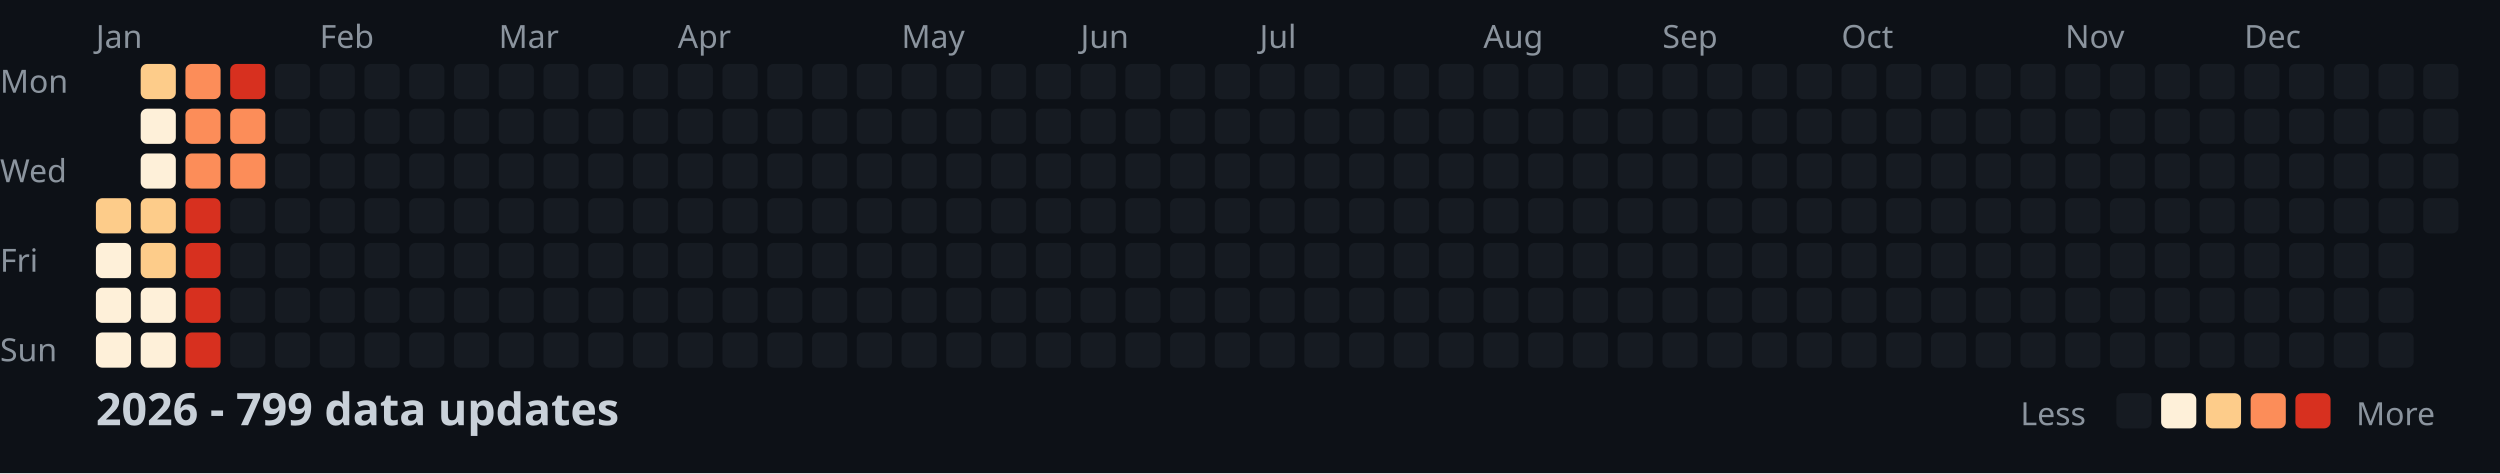
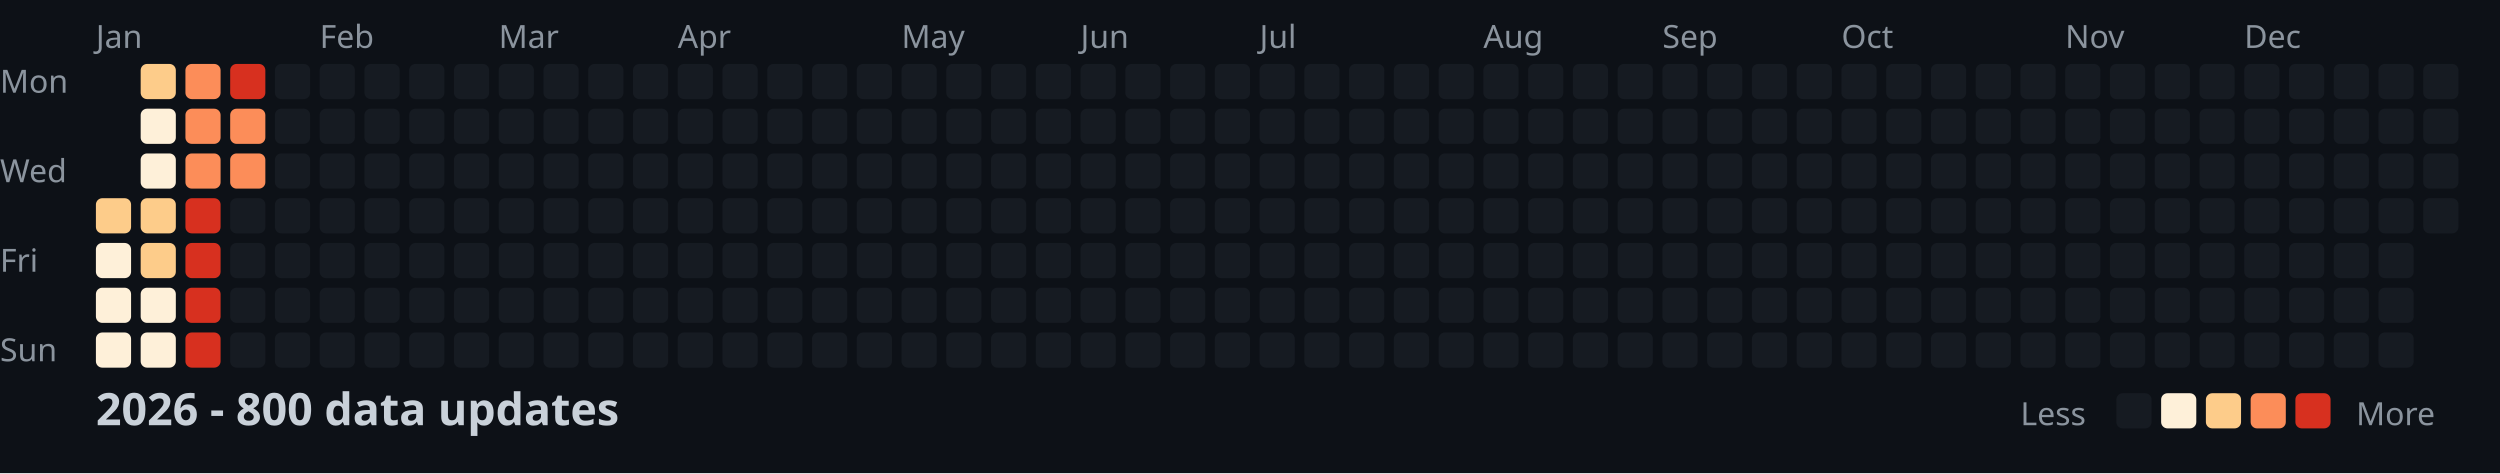
<svg xmlns="http://www.w3.org/2000/svg" width="782" height="148">
  <style>
    .month { font: 10px sans-serif; fill: #8b949e; }
    .day { font: 10px sans-serif; fill: #8b949e; }
    .title { font: bold 14px sans-serif; fill: #c9d1d9; }
    .legend { font: 10px sans-serif; fill: #8b949e; }
  </style>
  <rect width="100%" height="100%" fill="#0d1117" />
  <text x="0" y="29" class="day">Mon</text>
  <text x="0" y="57" class="day">Wed</text>
  <text x="0" y="85" class="day">Fri</text>
  <text x="0" y="113" class="day">Sun</text>
  <text x="30" y="15" class="month">Jan</text>
  <text x="100" y="15" class="month">Feb</text>
  <text x="156" y="15" class="month">Mar</text>
  <text x="212" y="15" class="month">Apr</text>
  <text x="282" y="15" class="month">May</text>
  <text x="338" y="15" class="month">Jun</text>
  <text x="394" y="15" class="month">Jul</text>
  <text x="464" y="15" class="month">Aug</text>
  <text x="520" y="15" class="month">Sep</text>
  <text x="576" y="15" class="month">Oct</text>
  <text x="646" y="15" class="month">Nov</text>
  <text x="702" y="15" class="month">Dec</text>
  <rect x="30" y="62" width="11" height="11" fill="#fdcc8a" rx="2" />
  <rect x="30" y="76" width="11" height="11" fill="#fef0d9" rx="2" />
  <rect x="30" y="90" width="11" height="11" fill="#fef0d9" rx="2" />
  <rect x="30" y="104" width="11" height="11" fill="#fef0d9" rx="2" />
  <rect x="44" y="20" width="11" height="11" fill="#fdcc8a" rx="2" />
  <rect x="44" y="34" width="11" height="11" fill="#fef0d9" rx="2" />
  <rect x="44" y="48" width="11" height="11" fill="#fef0d9" rx="2" />
  <rect x="44" y="62" width="11" height="11" fill="#fdcc8a" rx="2" />
  <rect x="44" y="76" width="11" height="11" fill="#fdcc8a" rx="2" />
  <rect x="44" y="90" width="11" height="11" fill="#fef0d9" rx="2" />
  <rect x="44" y="104" width="11" height="11" fill="#fef0d9" rx="2" />
  <rect x="58" y="20" width="11" height="11" fill="#fc8d59" rx="2" />
  <rect x="58" y="34" width="11" height="11" fill="#fc8d59" rx="2" />
  <rect x="58" y="48" width="11" height="11" fill="#fc8d59" rx="2" />
  <rect x="58" y="62" width="11" height="11" fill="#d7301f" rx="2" />
  <rect x="58" y="76" width="11" height="11" fill="#d7301f" rx="2" />
  <rect x="58" y="90" width="11" height="11" fill="#d7301f" rx="2" />
  <rect x="58" y="104" width="11" height="11" fill="#d7301f" rx="2" />
  <rect x="72" y="20" width="11" height="11" fill="#d7301f" rx="2" />
  <rect x="72" y="34" width="11" height="11" fill="#fc8d59" rx="2" />
  <rect x="72" y="48" width="11" height="11" fill="#fc8d59" rx="2" />
  <rect x="72" y="62" width="11" height="11" fill="#161b22" rx="2" />
  <rect x="72" y="76" width="11" height="11" fill="#161b22" rx="2" />
  <rect x="72" y="90" width="11" height="11" fill="#161b22" rx="2" />
  <rect x="72" y="104" width="11" height="11" fill="#161b22" rx="2" />
  <rect x="86" y="20" width="11" height="11" fill="#161b22" rx="2" />
  <rect x="86" y="34" width="11" height="11" fill="#161b22" rx="2" />
  <rect x="86" y="48" width="11" height="11" fill="#161b22" rx="2" />
  <rect x="86" y="62" width="11" height="11" fill="#161b22" rx="2" />
  <rect x="86" y="76" width="11" height="11" fill="#161b22" rx="2" />
  <rect x="86" y="90" width="11" height="11" fill="#161b22" rx="2" />
  <rect x="86" y="104" width="11" height="11" fill="#161b22" rx="2" />
  <rect x="100" y="20" width="11" height="11" fill="#161b22" rx="2" />
  <rect x="100" y="34" width="11" height="11" fill="#161b22" rx="2" />
  <rect x="100" y="48" width="11" height="11" fill="#161b22" rx="2" />
  <rect x="100" y="62" width="11" height="11" fill="#161b22" rx="2" />
  <rect x="100" y="76" width="11" height="11" fill="#161b22" rx="2" />
  <rect x="100" y="90" width="11" height="11" fill="#161b22" rx="2" />
  <rect x="100" y="104" width="11" height="11" fill="#161b22" rx="2" />
  <rect x="114" y="20" width="11" height="11" fill="#161b22" rx="2" />
  <rect x="114" y="34" width="11" height="11" fill="#161b22" rx="2" />
  <rect x="114" y="48" width="11" height="11" fill="#161b22" rx="2" />
  <rect x="114" y="62" width="11" height="11" fill="#161b22" rx="2" />
  <rect x="114" y="76" width="11" height="11" fill="#161b22" rx="2" />
  <rect x="114" y="90" width="11" height="11" fill="#161b22" rx="2" />
  <rect x="114" y="104" width="11" height="11" fill="#161b22" rx="2" />
  <rect x="128" y="20" width="11" height="11" fill="#161b22" rx="2" />
  <rect x="128" y="34" width="11" height="11" fill="#161b22" rx="2" />
  <rect x="128" y="48" width="11" height="11" fill="#161b22" rx="2" />
  <rect x="128" y="62" width="11" height="11" fill="#161b22" rx="2" />
  <rect x="128" y="76" width="11" height="11" fill="#161b22" rx="2" />
  <rect x="128" y="90" width="11" height="11" fill="#161b22" rx="2" />
  <rect x="128" y="104" width="11" height="11" fill="#161b22" rx="2" />
  <rect x="142" y="20" width="11" height="11" fill="#161b22" rx="2" />
  <rect x="142" y="34" width="11" height="11" fill="#161b22" rx="2" />
  <rect x="142" y="48" width="11" height="11" fill="#161b22" rx="2" />
  <rect x="142" y="62" width="11" height="11" fill="#161b22" rx="2" />
  <rect x="142" y="76" width="11" height="11" fill="#161b22" rx="2" />
  <rect x="142" y="90" width="11" height="11" fill="#161b22" rx="2" />
  <rect x="142" y="104" width="11" height="11" fill="#161b22" rx="2" />
  <rect x="156" y="20" width="11" height="11" fill="#161b22" rx="2" />
  <rect x="156" y="34" width="11" height="11" fill="#161b22" rx="2" />
  <rect x="156" y="48" width="11" height="11" fill="#161b22" rx="2" />
  <rect x="156" y="62" width="11" height="11" fill="#161b22" rx="2" />
  <rect x="156" y="76" width="11" height="11" fill="#161b22" rx="2" />
  <rect x="156" y="90" width="11" height="11" fill="#161b22" rx="2" />
  <rect x="156" y="104" width="11" height="11" fill="#161b22" rx="2" />
  <rect x="170" y="20" width="11" height="11" fill="#161b22" rx="2" />
  <rect x="170" y="34" width="11" height="11" fill="#161b22" rx="2" />
  <rect x="170" y="48" width="11" height="11" fill="#161b22" rx="2" />
  <rect x="170" y="62" width="11" height="11" fill="#161b22" rx="2" />
  <rect x="170" y="76" width="11" height="11" fill="#161b22" rx="2" />
  <rect x="170" y="90" width="11" height="11" fill="#161b22" rx="2" />
  <rect x="170" y="104" width="11" height="11" fill="#161b22" rx="2" />
  <rect x="184" y="20" width="11" height="11" fill="#161b22" rx="2" />
  <rect x="184" y="34" width="11" height="11" fill="#161b22" rx="2" />
  <rect x="184" y="48" width="11" height="11" fill="#161b22" rx="2" />
  <rect x="184" y="62" width="11" height="11" fill="#161b22" rx="2" />
  <rect x="184" y="76" width="11" height="11" fill="#161b22" rx="2" />
  <rect x="184" y="90" width="11" height="11" fill="#161b22" rx="2" />
  <rect x="184" y="104" width="11" height="11" fill="#161b22" rx="2" />
  <rect x="198" y="20" width="11" height="11" fill="#161b22" rx="2" />
  <rect x="198" y="34" width="11" height="11" fill="#161b22" rx="2" />
  <rect x="198" y="48" width="11" height="11" fill="#161b22" rx="2" />
  <rect x="198" y="62" width="11" height="11" fill="#161b22" rx="2" />
  <rect x="198" y="76" width="11" height="11" fill="#161b22" rx="2" />
  <rect x="198" y="90" width="11" height="11" fill="#161b22" rx="2" />
  <rect x="198" y="104" width="11" height="11" fill="#161b22" rx="2" />
  <rect x="212" y="20" width="11" height="11" fill="#161b22" rx="2" />
  <rect x="212" y="34" width="11" height="11" fill="#161b22" rx="2" />
  <rect x="212" y="48" width="11" height="11" fill="#161b22" rx="2" />
  <rect x="212" y="62" width="11" height="11" fill="#161b22" rx="2" />
  <rect x="212" y="76" width="11" height="11" fill="#161b22" rx="2" />
  <rect x="212" y="90" width="11" height="11" fill="#161b22" rx="2" />
  <rect x="212" y="104" width="11" height="11" fill="#161b22" rx="2" />
  <rect x="226" y="20" width="11" height="11" fill="#161b22" rx="2" />
  <rect x="226" y="34" width="11" height="11" fill="#161b22" rx="2" />
  <rect x="226" y="48" width="11" height="11" fill="#161b22" rx="2" />
  <rect x="226" y="62" width="11" height="11" fill="#161b22" rx="2" />
  <rect x="226" y="76" width="11" height="11" fill="#161b22" rx="2" />
  <rect x="226" y="90" width="11" height="11" fill="#161b22" rx="2" />
  <rect x="226" y="104" width="11" height="11" fill="#161b22" rx="2" />
  <rect x="240" y="20" width="11" height="11" fill="#161b22" rx="2" />
  <rect x="240" y="34" width="11" height="11" fill="#161b22" rx="2" />
  <rect x="240" y="48" width="11" height="11" fill="#161b22" rx="2" />
  <rect x="240" y="62" width="11" height="11" fill="#161b22" rx="2" />
  <rect x="240" y="76" width="11" height="11" fill="#161b22" rx="2" />
  <rect x="240" y="90" width="11" height="11" fill="#161b22" rx="2" />
  <rect x="240" y="104" width="11" height="11" fill="#161b22" rx="2" />
  <rect x="254" y="20" width="11" height="11" fill="#161b22" rx="2" />
  <rect x="254" y="34" width="11" height="11" fill="#161b22" rx="2" />
  <rect x="254" y="48" width="11" height="11" fill="#161b22" rx="2" />
  <rect x="254" y="62" width="11" height="11" fill="#161b22" rx="2" />
  <rect x="254" y="76" width="11" height="11" fill="#161b22" rx="2" />
  <rect x="254" y="90" width="11" height="11" fill="#161b22" rx="2" />
  <rect x="254" y="104" width="11" height="11" fill="#161b22" rx="2" />
  <rect x="268" y="20" width="11" height="11" fill="#161b22" rx="2" />
  <rect x="268" y="34" width="11" height="11" fill="#161b22" rx="2" />
  <rect x="268" y="48" width="11" height="11" fill="#161b22" rx="2" />
  <rect x="268" y="62" width="11" height="11" fill="#161b22" rx="2" />
  <rect x="268" y="76" width="11" height="11" fill="#161b22" rx="2" />
  <rect x="268" y="90" width="11" height="11" fill="#161b22" rx="2" />
  <rect x="268" y="104" width="11" height="11" fill="#161b22" rx="2" />
  <rect x="282" y="20" width="11" height="11" fill="#161b22" rx="2" />
  <rect x="282" y="34" width="11" height="11" fill="#161b22" rx="2" />
  <rect x="282" y="48" width="11" height="11" fill="#161b22" rx="2" />
  <rect x="282" y="62" width="11" height="11" fill="#161b22" rx="2" />
  <rect x="282" y="76" width="11" height="11" fill="#161b22" rx="2" />
  <rect x="282" y="90" width="11" height="11" fill="#161b22" rx="2" />
  <rect x="282" y="104" width="11" height="11" fill="#161b22" rx="2" />
  <rect x="296" y="20" width="11" height="11" fill="#161b22" rx="2" />
  <rect x="296" y="34" width="11" height="11" fill="#161b22" rx="2" />
  <rect x="296" y="48" width="11" height="11" fill="#161b22" rx="2" />
  <rect x="296" y="62" width="11" height="11" fill="#161b22" rx="2" />
  <rect x="296" y="76" width="11" height="11" fill="#161b22" rx="2" />
  <rect x="296" y="90" width="11" height="11" fill="#161b22" rx="2" />
  <rect x="296" y="104" width="11" height="11" fill="#161b22" rx="2" />
  <rect x="310" y="20" width="11" height="11" fill="#161b22" rx="2" />
  <rect x="310" y="34" width="11" height="11" fill="#161b22" rx="2" />
  <rect x="310" y="48" width="11" height="11" fill="#161b22" rx="2" />
  <rect x="310" y="62" width="11" height="11" fill="#161b22" rx="2" />
  <rect x="310" y="76" width="11" height="11" fill="#161b22" rx="2" />
  <rect x="310" y="90" width="11" height="11" fill="#161b22" rx="2" />
  <rect x="310" y="104" width="11" height="11" fill="#161b22" rx="2" />
  <rect x="324" y="20" width="11" height="11" fill="#161b22" rx="2" />
  <rect x="324" y="34" width="11" height="11" fill="#161b22" rx="2" />
  <rect x="324" y="48" width="11" height="11" fill="#161b22" rx="2" />
  <rect x="324" y="62" width="11" height="11" fill="#161b22" rx="2" />
  <rect x="324" y="76" width="11" height="11" fill="#161b22" rx="2" />
  <rect x="324" y="90" width="11" height="11" fill="#161b22" rx="2" />
  <rect x="324" y="104" width="11" height="11" fill="#161b22" rx="2" />
  <rect x="338" y="20" width="11" height="11" fill="#161b22" rx="2" />
  <rect x="338" y="34" width="11" height="11" fill="#161b22" rx="2" />
  <rect x="338" y="48" width="11" height="11" fill="#161b22" rx="2" />
  <rect x="338" y="62" width="11" height="11" fill="#161b22" rx="2" />
  <rect x="338" y="76" width="11" height="11" fill="#161b22" rx="2" />
  <rect x="338" y="90" width="11" height="11" fill="#161b22" rx="2" />
  <rect x="338" y="104" width="11" height="11" fill="#161b22" rx="2" />
  <rect x="352" y="20" width="11" height="11" fill="#161b22" rx="2" />
  <rect x="352" y="34" width="11" height="11" fill="#161b22" rx="2" />
  <rect x="352" y="48" width="11" height="11" fill="#161b22" rx="2" />
  <rect x="352" y="62" width="11" height="11" fill="#161b22" rx="2" />
  <rect x="352" y="76" width="11" height="11" fill="#161b22" rx="2" />
  <rect x="352" y="90" width="11" height="11" fill="#161b22" rx="2" />
  <rect x="352" y="104" width="11" height="11" fill="#161b22" rx="2" />
  <rect x="366" y="20" width="11" height="11" fill="#161b22" rx="2" />
  <rect x="366" y="34" width="11" height="11" fill="#161b22" rx="2" />
  <rect x="366" y="48" width="11" height="11" fill="#161b22" rx="2" />
  <rect x="366" y="62" width="11" height="11" fill="#161b22" rx="2" />
  <rect x="366" y="76" width="11" height="11" fill="#161b22" rx="2" />
  <rect x="366" y="90" width="11" height="11" fill="#161b22" rx="2" />
  <rect x="366" y="104" width="11" height="11" fill="#161b22" rx="2" />
  <rect x="380" y="20" width="11" height="11" fill="#161b22" rx="2" />
  <rect x="380" y="34" width="11" height="11" fill="#161b22" rx="2" />
  <rect x="380" y="48" width="11" height="11" fill="#161b22" rx="2" />
  <rect x="380" y="62" width="11" height="11" fill="#161b22" rx="2" />
  <rect x="380" y="76" width="11" height="11" fill="#161b22" rx="2" />
  <rect x="380" y="90" width="11" height="11" fill="#161b22" rx="2" />
  <rect x="380" y="104" width="11" height="11" fill="#161b22" rx="2" />
  <rect x="394" y="20" width="11" height="11" fill="#161b22" rx="2" />
  <rect x="394" y="34" width="11" height="11" fill="#161b22" rx="2" />
  <rect x="394" y="48" width="11" height="11" fill="#161b22" rx="2" />
  <rect x="394" y="62" width="11" height="11" fill="#161b22" rx="2" />
  <rect x="394" y="76" width="11" height="11" fill="#161b22" rx="2" />
  <rect x="394" y="90" width="11" height="11" fill="#161b22" rx="2" />
  <rect x="394" y="104" width="11" height="11" fill="#161b22" rx="2" />
  <rect x="408" y="20" width="11" height="11" fill="#161b22" rx="2" />
  <rect x="408" y="34" width="11" height="11" fill="#161b22" rx="2" />
  <rect x="408" y="48" width="11" height="11" fill="#161b22" rx="2" />
  <rect x="408" y="62" width="11" height="11" fill="#161b22" rx="2" />
  <rect x="408" y="76" width="11" height="11" fill="#161b22" rx="2" />
  <rect x="408" y="90" width="11" height="11" fill="#161b22" rx="2" />
  <rect x="408" y="104" width="11" height="11" fill="#161b22" rx="2" />
  <rect x="422" y="20" width="11" height="11" fill="#161b22" rx="2" />
  <rect x="422" y="34" width="11" height="11" fill="#161b22" rx="2" />
  <rect x="422" y="48" width="11" height="11" fill="#161b22" rx="2" />
  <rect x="422" y="62" width="11" height="11" fill="#161b22" rx="2" />
  <rect x="422" y="76" width="11" height="11" fill="#161b22" rx="2" />
  <rect x="422" y="90" width="11" height="11" fill="#161b22" rx="2" />
  <rect x="422" y="104" width="11" height="11" fill="#161b22" rx="2" />
  <rect x="436" y="20" width="11" height="11" fill="#161b22" rx="2" />
  <rect x="436" y="34" width="11" height="11" fill="#161b22" rx="2" />
  <rect x="436" y="48" width="11" height="11" fill="#161b22" rx="2" />
  <rect x="436" y="62" width="11" height="11" fill="#161b22" rx="2" />
  <rect x="436" y="76" width="11" height="11" fill="#161b22" rx="2" />
  <rect x="436" y="90" width="11" height="11" fill="#161b22" rx="2" />
  <rect x="436" y="104" width="11" height="11" fill="#161b22" rx="2" />
  <rect x="450" y="20" width="11" height="11" fill="#161b22" rx="2" />
  <rect x="450" y="34" width="11" height="11" fill="#161b22" rx="2" />
  <rect x="450" y="48" width="11" height="11" fill="#161b22" rx="2" />
  <rect x="450" y="62" width="11" height="11" fill="#161b22" rx="2" />
  <rect x="450" y="76" width="11" height="11" fill="#161b22" rx="2" />
  <rect x="450" y="90" width="11" height="11" fill="#161b22" rx="2" />
  <rect x="450" y="104" width="11" height="11" fill="#161b22" rx="2" />
  <rect x="464" y="20" width="11" height="11" fill="#161b22" rx="2" />
  <rect x="464" y="34" width="11" height="11" fill="#161b22" rx="2" />
  <rect x="464" y="48" width="11" height="11" fill="#161b22" rx="2" />
  <rect x="464" y="62" width="11" height="11" fill="#161b22" rx="2" />
  <rect x="464" y="76" width="11" height="11" fill="#161b22" rx="2" />
  <rect x="464" y="90" width="11" height="11" fill="#161b22" rx="2" />
  <rect x="464" y="104" width="11" height="11" fill="#161b22" rx="2" />
  <rect x="478" y="20" width="11" height="11" fill="#161b22" rx="2" />
  <rect x="478" y="34" width="11" height="11" fill="#161b22" rx="2" />
  <rect x="478" y="48" width="11" height="11" fill="#161b22" rx="2" />
  <rect x="478" y="62" width="11" height="11" fill="#161b22" rx="2" />
  <rect x="478" y="76" width="11" height="11" fill="#161b22" rx="2" />
  <rect x="478" y="90" width="11" height="11" fill="#161b22" rx="2" />
  <rect x="478" y="104" width="11" height="11" fill="#161b22" rx="2" />
  <rect x="492" y="20" width="11" height="11" fill="#161b22" rx="2" />
  <rect x="492" y="34" width="11" height="11" fill="#161b22" rx="2" />
  <rect x="492" y="48" width="11" height="11" fill="#161b22" rx="2" />
  <rect x="492" y="62" width="11" height="11" fill="#161b22" rx="2" />
  <rect x="492" y="76" width="11" height="11" fill="#161b22" rx="2" />
  <rect x="492" y="90" width="11" height="11" fill="#161b22" rx="2" />
  <rect x="492" y="104" width="11" height="11" fill="#161b22" rx="2" />
  <rect x="506" y="20" width="11" height="11" fill="#161b22" rx="2" />
  <rect x="506" y="34" width="11" height="11" fill="#161b22" rx="2" />
  <rect x="506" y="48" width="11" height="11" fill="#161b22" rx="2" />
  <rect x="506" y="62" width="11" height="11" fill="#161b22" rx="2" />
  <rect x="506" y="76" width="11" height="11" fill="#161b22" rx="2" />
  <rect x="506" y="90" width="11" height="11" fill="#161b22" rx="2" />
  <rect x="506" y="104" width="11" height="11" fill="#161b22" rx="2" />
  <rect x="520" y="20" width="11" height="11" fill="#161b22" rx="2" />
  <rect x="520" y="34" width="11" height="11" fill="#161b22" rx="2" />
  <rect x="520" y="48" width="11" height="11" fill="#161b22" rx="2" />
  <rect x="520" y="62" width="11" height="11" fill="#161b22" rx="2" />
  <rect x="520" y="76" width="11" height="11" fill="#161b22" rx="2" />
  <rect x="520" y="90" width="11" height="11" fill="#161b22" rx="2" />
  <rect x="520" y="104" width="11" height="11" fill="#161b22" rx="2" />
  <rect x="534" y="20" width="11" height="11" fill="#161b22" rx="2" />
  <rect x="534" y="34" width="11" height="11" fill="#161b22" rx="2" />
  <rect x="534" y="48" width="11" height="11" fill="#161b22" rx="2" />
  <rect x="534" y="62" width="11" height="11" fill="#161b22" rx="2" />
  <rect x="534" y="76" width="11" height="11" fill="#161b22" rx="2" />
  <rect x="534" y="90" width="11" height="11" fill="#161b22" rx="2" />
  <rect x="534" y="104" width="11" height="11" fill="#161b22" rx="2" />
  <rect x="548" y="20" width="11" height="11" fill="#161b22" rx="2" />
  <rect x="548" y="34" width="11" height="11" fill="#161b22" rx="2" />
  <rect x="548" y="48" width="11" height="11" fill="#161b22" rx="2" />
  <rect x="548" y="62" width="11" height="11" fill="#161b22" rx="2" />
  <rect x="548" y="76" width="11" height="11" fill="#161b22" rx="2" />
  <rect x="548" y="90" width="11" height="11" fill="#161b22" rx="2" />
  <rect x="548" y="104" width="11" height="11" fill="#161b22" rx="2" />
  <rect x="562" y="20" width="11" height="11" fill="#161b22" rx="2" />
  <rect x="562" y="34" width="11" height="11" fill="#161b22" rx="2" />
  <rect x="562" y="48" width="11" height="11" fill="#161b22" rx="2" />
  <rect x="562" y="62" width="11" height="11" fill="#161b22" rx="2" />
  <rect x="562" y="76" width="11" height="11" fill="#161b22" rx="2" />
  <rect x="562" y="90" width="11" height="11" fill="#161b22" rx="2" />
  <rect x="562" y="104" width="11" height="11" fill="#161b22" rx="2" />
  <rect x="576" y="20" width="11" height="11" fill="#161b22" rx="2" />
  <rect x="576" y="34" width="11" height="11" fill="#161b22" rx="2" />
  <rect x="576" y="48" width="11" height="11" fill="#161b22" rx="2" />
  <rect x="576" y="62" width="11" height="11" fill="#161b22" rx="2" />
  <rect x="576" y="76" width="11" height="11" fill="#161b22" rx="2" />
  <rect x="576" y="90" width="11" height="11" fill="#161b22" rx="2" />
  <rect x="576" y="104" width="11" height="11" fill="#161b22" rx="2" />
  <rect x="590" y="20" width="11" height="11" fill="#161b22" rx="2" />
  <rect x="590" y="34" width="11" height="11" fill="#161b22" rx="2" />
  <rect x="590" y="48" width="11" height="11" fill="#161b22" rx="2" />
  <rect x="590" y="62" width="11" height="11" fill="#161b22" rx="2" />
  <rect x="590" y="76" width="11" height="11" fill="#161b22" rx="2" />
  <rect x="590" y="90" width="11" height="11" fill="#161b22" rx="2" />
  <rect x="590" y="104" width="11" height="11" fill="#161b22" rx="2" />
  <rect x="604" y="20" width="11" height="11" fill="#161b22" rx="2" />
  <rect x="604" y="34" width="11" height="11" fill="#161b22" rx="2" />
  <rect x="604" y="48" width="11" height="11" fill="#161b22" rx="2" />
  <rect x="604" y="62" width="11" height="11" fill="#161b22" rx="2" />
  <rect x="604" y="76" width="11" height="11" fill="#161b22" rx="2" />
  <rect x="604" y="90" width="11" height="11" fill="#161b22" rx="2" />
  <rect x="604" y="104" width="11" height="11" fill="#161b22" rx="2" />
  <rect x="618" y="20" width="11" height="11" fill="#161b22" rx="2" />
  <rect x="618" y="34" width="11" height="11" fill="#161b22" rx="2" />
  <rect x="618" y="48" width="11" height="11" fill="#161b22" rx="2" />
  <rect x="618" y="62" width="11" height="11" fill="#161b22" rx="2" />
  <rect x="618" y="76" width="11" height="11" fill="#161b22" rx="2" />
  <rect x="618" y="90" width="11" height="11" fill="#161b22" rx="2" />
  <rect x="618" y="104" width="11" height="11" fill="#161b22" rx="2" />
  <rect x="632" y="20" width="11" height="11" fill="#161b22" rx="2" />
  <rect x="632" y="34" width="11" height="11" fill="#161b22" rx="2" />
  <rect x="632" y="48" width="11" height="11" fill="#161b22" rx="2" />
  <rect x="632" y="62" width="11" height="11" fill="#161b22" rx="2" />
  <rect x="632" y="76" width="11" height="11" fill="#161b22" rx="2" />
  <rect x="632" y="90" width="11" height="11" fill="#161b22" rx="2" />
  <rect x="632" y="104" width="11" height="11" fill="#161b22" rx="2" />
  <rect x="646" y="20" width="11" height="11" fill="#161b22" rx="2" />
  <rect x="646" y="34" width="11" height="11" fill="#161b22" rx="2" />
  <rect x="646" y="48" width="11" height="11" fill="#161b22" rx="2" />
  <rect x="646" y="62" width="11" height="11" fill="#161b22" rx="2" />
  <rect x="646" y="76" width="11" height="11" fill="#161b22" rx="2" />
  <rect x="646" y="90" width="11" height="11" fill="#161b22" rx="2" />
  <rect x="646" y="104" width="11" height="11" fill="#161b22" rx="2" />
  <rect x="660" y="20" width="11" height="11" fill="#161b22" rx="2" />
  <rect x="660" y="34" width="11" height="11" fill="#161b22" rx="2" />
  <rect x="660" y="48" width="11" height="11" fill="#161b22" rx="2" />
  <rect x="660" y="62" width="11" height="11" fill="#161b22" rx="2" />
  <rect x="660" y="76" width="11" height="11" fill="#161b22" rx="2" />
  <rect x="660" y="90" width="11" height="11" fill="#161b22" rx="2" />
  <rect x="660" y="104" width="11" height="11" fill="#161b22" rx="2" />
  <rect x="674" y="20" width="11" height="11" fill="#161b22" rx="2" />
  <rect x="674" y="34" width="11" height="11" fill="#161b22" rx="2" />
  <rect x="674" y="48" width="11" height="11" fill="#161b22" rx="2" />
  <rect x="674" y="62" width="11" height="11" fill="#161b22" rx="2" />
  <rect x="674" y="76" width="11" height="11" fill="#161b22" rx="2" />
  <rect x="674" y="90" width="11" height="11" fill="#161b22" rx="2" />
  <rect x="674" y="104" width="11" height="11" fill="#161b22" rx="2" />
  <rect x="688" y="20" width="11" height="11" fill="#161b22" rx="2" />
  <rect x="688" y="34" width="11" height="11" fill="#161b22" rx="2" />
  <rect x="688" y="48" width="11" height="11" fill="#161b22" rx="2" />
  <rect x="688" y="62" width="11" height="11" fill="#161b22" rx="2" />
  <rect x="688" y="76" width="11" height="11" fill="#161b22" rx="2" />
  <rect x="688" y="90" width="11" height="11" fill="#161b22" rx="2" />
  <rect x="688" y="104" width="11" height="11" fill="#161b22" rx="2" />
  <rect x="702" y="20" width="11" height="11" fill="#161b22" rx="2" />
  <rect x="702" y="34" width="11" height="11" fill="#161b22" rx="2" />
  <rect x="702" y="48" width="11" height="11" fill="#161b22" rx="2" />
  <rect x="702" y="62" width="11" height="11" fill="#161b22" rx="2" />
  <rect x="702" y="76" width="11" height="11" fill="#161b22" rx="2" />
  <rect x="702" y="90" width="11" height="11" fill="#161b22" rx="2" />
  <rect x="702" y="104" width="11" height="11" fill="#161b22" rx="2" />
  <rect x="716" y="20" width="11" height="11" fill="#161b22" rx="2" />
  <rect x="716" y="34" width="11" height="11" fill="#161b22" rx="2" />
  <rect x="716" y="48" width="11" height="11" fill="#161b22" rx="2" />
  <rect x="716" y="62" width="11" height="11" fill="#161b22" rx="2" />
  <rect x="716" y="76" width="11" height="11" fill="#161b22" rx="2" />
  <rect x="716" y="90" width="11" height="11" fill="#161b22" rx="2" />
  <rect x="716" y="104" width="11" height="11" fill="#161b22" rx="2" />
  <rect x="730" y="20" width="11" height="11" fill="#161b22" rx="2" />
  <rect x="730" y="34" width="11" height="11" fill="#161b22" rx="2" />
  <rect x="730" y="48" width="11" height="11" fill="#161b22" rx="2" />
  <rect x="730" y="62" width="11" height="11" fill="#161b22" rx="2" />
  <rect x="730" y="76" width="11" height="11" fill="#161b22" rx="2" />
  <rect x="730" y="90" width="11" height="11" fill="#161b22" rx="2" />
  <rect x="730" y="104" width="11" height="11" fill="#161b22" rx="2" />
  <rect x="744" y="20" width="11" height="11" fill="#161b22" rx="2" />
  <rect x="744" y="34" width="11" height="11" fill="#161b22" rx="2" />
  <rect x="744" y="48" width="11" height="11" fill="#161b22" rx="2" />
  <rect x="744" y="62" width="11" height="11" fill="#161b22" rx="2" />
  <rect x="744" y="76" width="11" height="11" fill="#161b22" rx="2" />
  <rect x="744" y="90" width="11" height="11" fill="#161b22" rx="2" />
  <rect x="744" y="104" width="11" height="11" fill="#161b22" rx="2" />
  <rect x="758" y="20" width="11" height="11" fill="#161b22" rx="2" />
  <rect x="758" y="34" width="11" height="11" fill="#161b22" rx="2" />
  <rect x="758" y="48" width="11" height="11" fill="#161b22" rx="2" />
  <rect x="758" y="62" width="11" height="11" fill="#161b22" rx="2" />
-   <text x="30" y="133" class="title">2026 - 799 data updates</text>
+   <text x="30" y="133" class="title">2026 - 800 data updates</text>
  <text x="632" y="133" class="legend">Less</text>
  <rect x="662" y="123" width="11" height="11" fill="#161b22" rx="2" />
  <rect x="676" y="123" width="11" height="11" fill="#fef0d9" rx="2" />
  <rect x="690" y="123" width="11" height="11" fill="#fdcc8a" rx="2" />
  <rect x="704" y="123" width="11" height="11" fill="#fc8d59" rx="2" />
  <rect x="718" y="123" width="11" height="11" fill="#d7301f" rx="2" />
  <text x="737" y="133" class="legend">More</text>
</svg>
